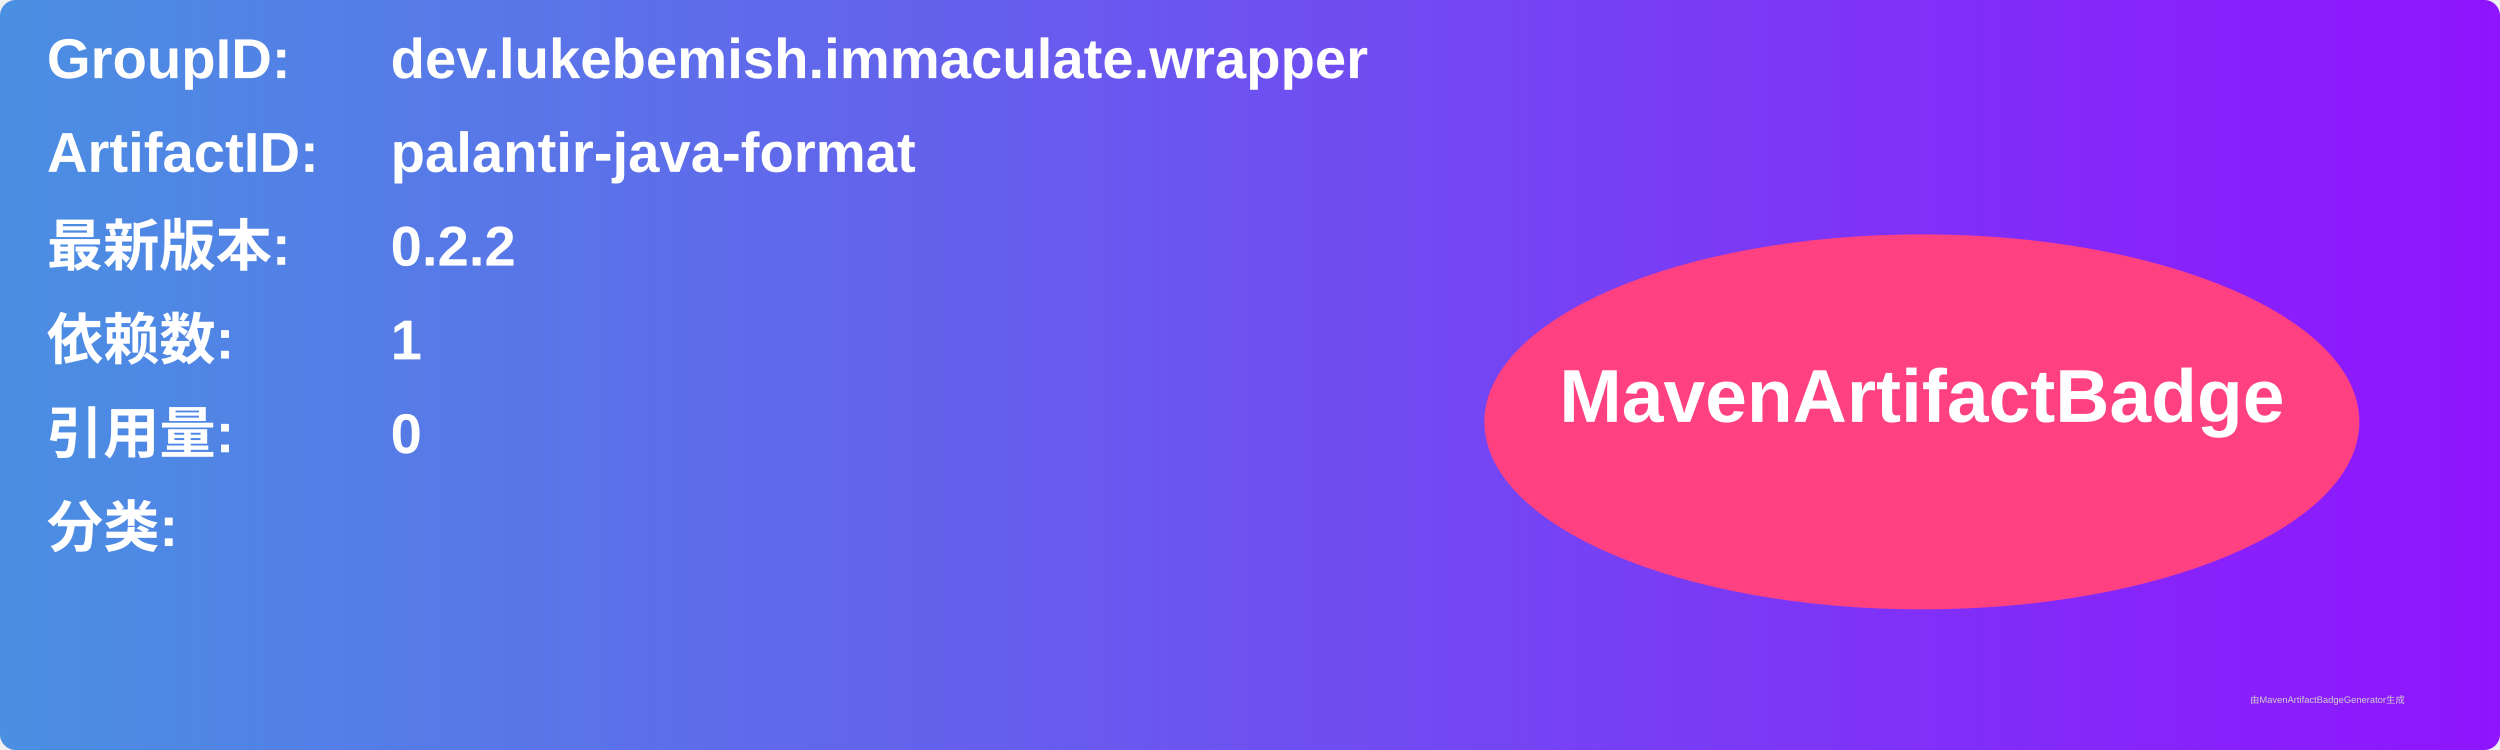
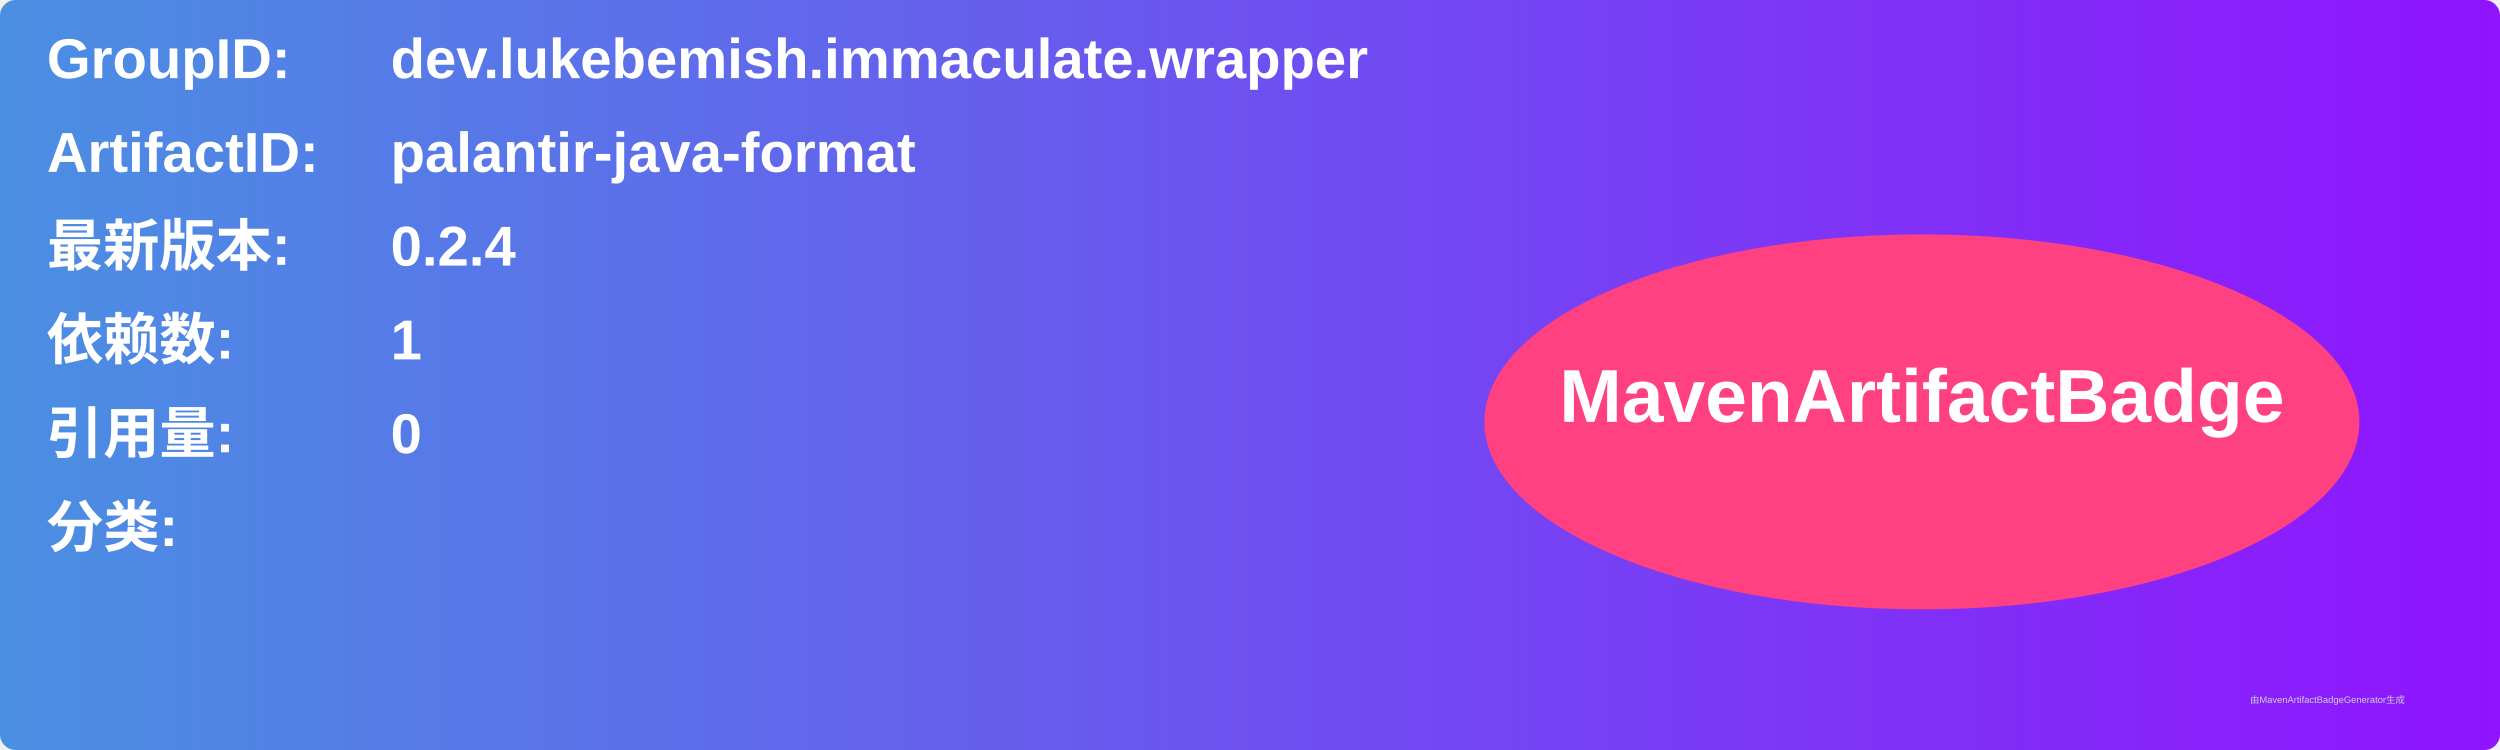
<svg xmlns="http://www.w3.org/2000/svg" width="800" height="240" viewBox="0 0 800 240">
  <linearGradient id="grad" x1="0%" y1="0%" x2="100%" y2="0%">
    <stop offset="0%" stop-color="#4a90e2" />
    <stop offset="100%" stop-color="#9013fe" />
  </linearGradient>
  <rect width="100%" height="100%" rx="5" ry="5" fill="url(#grad)" />
  <g transform="translate(15, 15)">
    <text x="0" y="10" font-family="Arial" font-size="18" fill="white" font-weight="bold" width="260">GroupID:</text>
    <text x="110" y="10" font-family="Arial" font-size="18" fill="white" font-weight="bold" width="460">dev.lukebemish.immaculate.wrapper</text>
    <text x="0" y="40" font-family="Arial" font-size="18" fill="white" font-weight="bold" width="260">ArtifactID:</text>
    <text x="110" y="40" font-family="Arial" font-size="18" fill="white" font-weight="bold" width="460">palantir-java-format</text>
    <text x="0" y="70" font-family="Arial" font-size="18" fill="white" font-weight="bold">最新版本:</text>
    <text x="110" y="70" font-family="Arial" font-size="18" fill="white" font-weight="bold">
-       <tspan font-weight="bold">0.2.2</tspan>
+       <tspan font-weight="bold">0.2.4</tspan>
    </text>
    <text x="0" y="100" font-family="Arial" font-size="18" fill="white" font-weight="bold">依赖数: </text>
    <text x="110" y="100" font-family="Arial" font-size="18" fill="white">
      <tspan font-weight="bold">1</tspan>
    </text>
    <text x="0" y="130" font-family="Arial" font-size="18" fill="white" font-weight="bold">引用量: </text>
    <text x="110" y="130" font-family="Arial" font-size="18" fill="white">
      <tspan font-weight="bold">0</tspan>
    </text>
    <text x="0" y="160" font-family="Arial" font-size="18" fill="white" font-weight="bold">分类:</text>
    <text x="10" y="190" font-family="Arial" font-size="10" fill="white">
      <tspan font-weight="bold" />
    </text>
    <ellipse cx="600" cy="120" rx="140" ry="60" fill="#ff4081" />
    <text x="600" y="120" text-anchor="middle" font-family="Arial" font-size="24" fill="white" font-weight="bold">MavenArtifactBadge</text>
  </g>
  <text x="720" y="225" font-family="Arial" font-size="3" fill="#d0d0d0">由MavenArtifactBadgeGenerator生成</text>
</svg>
